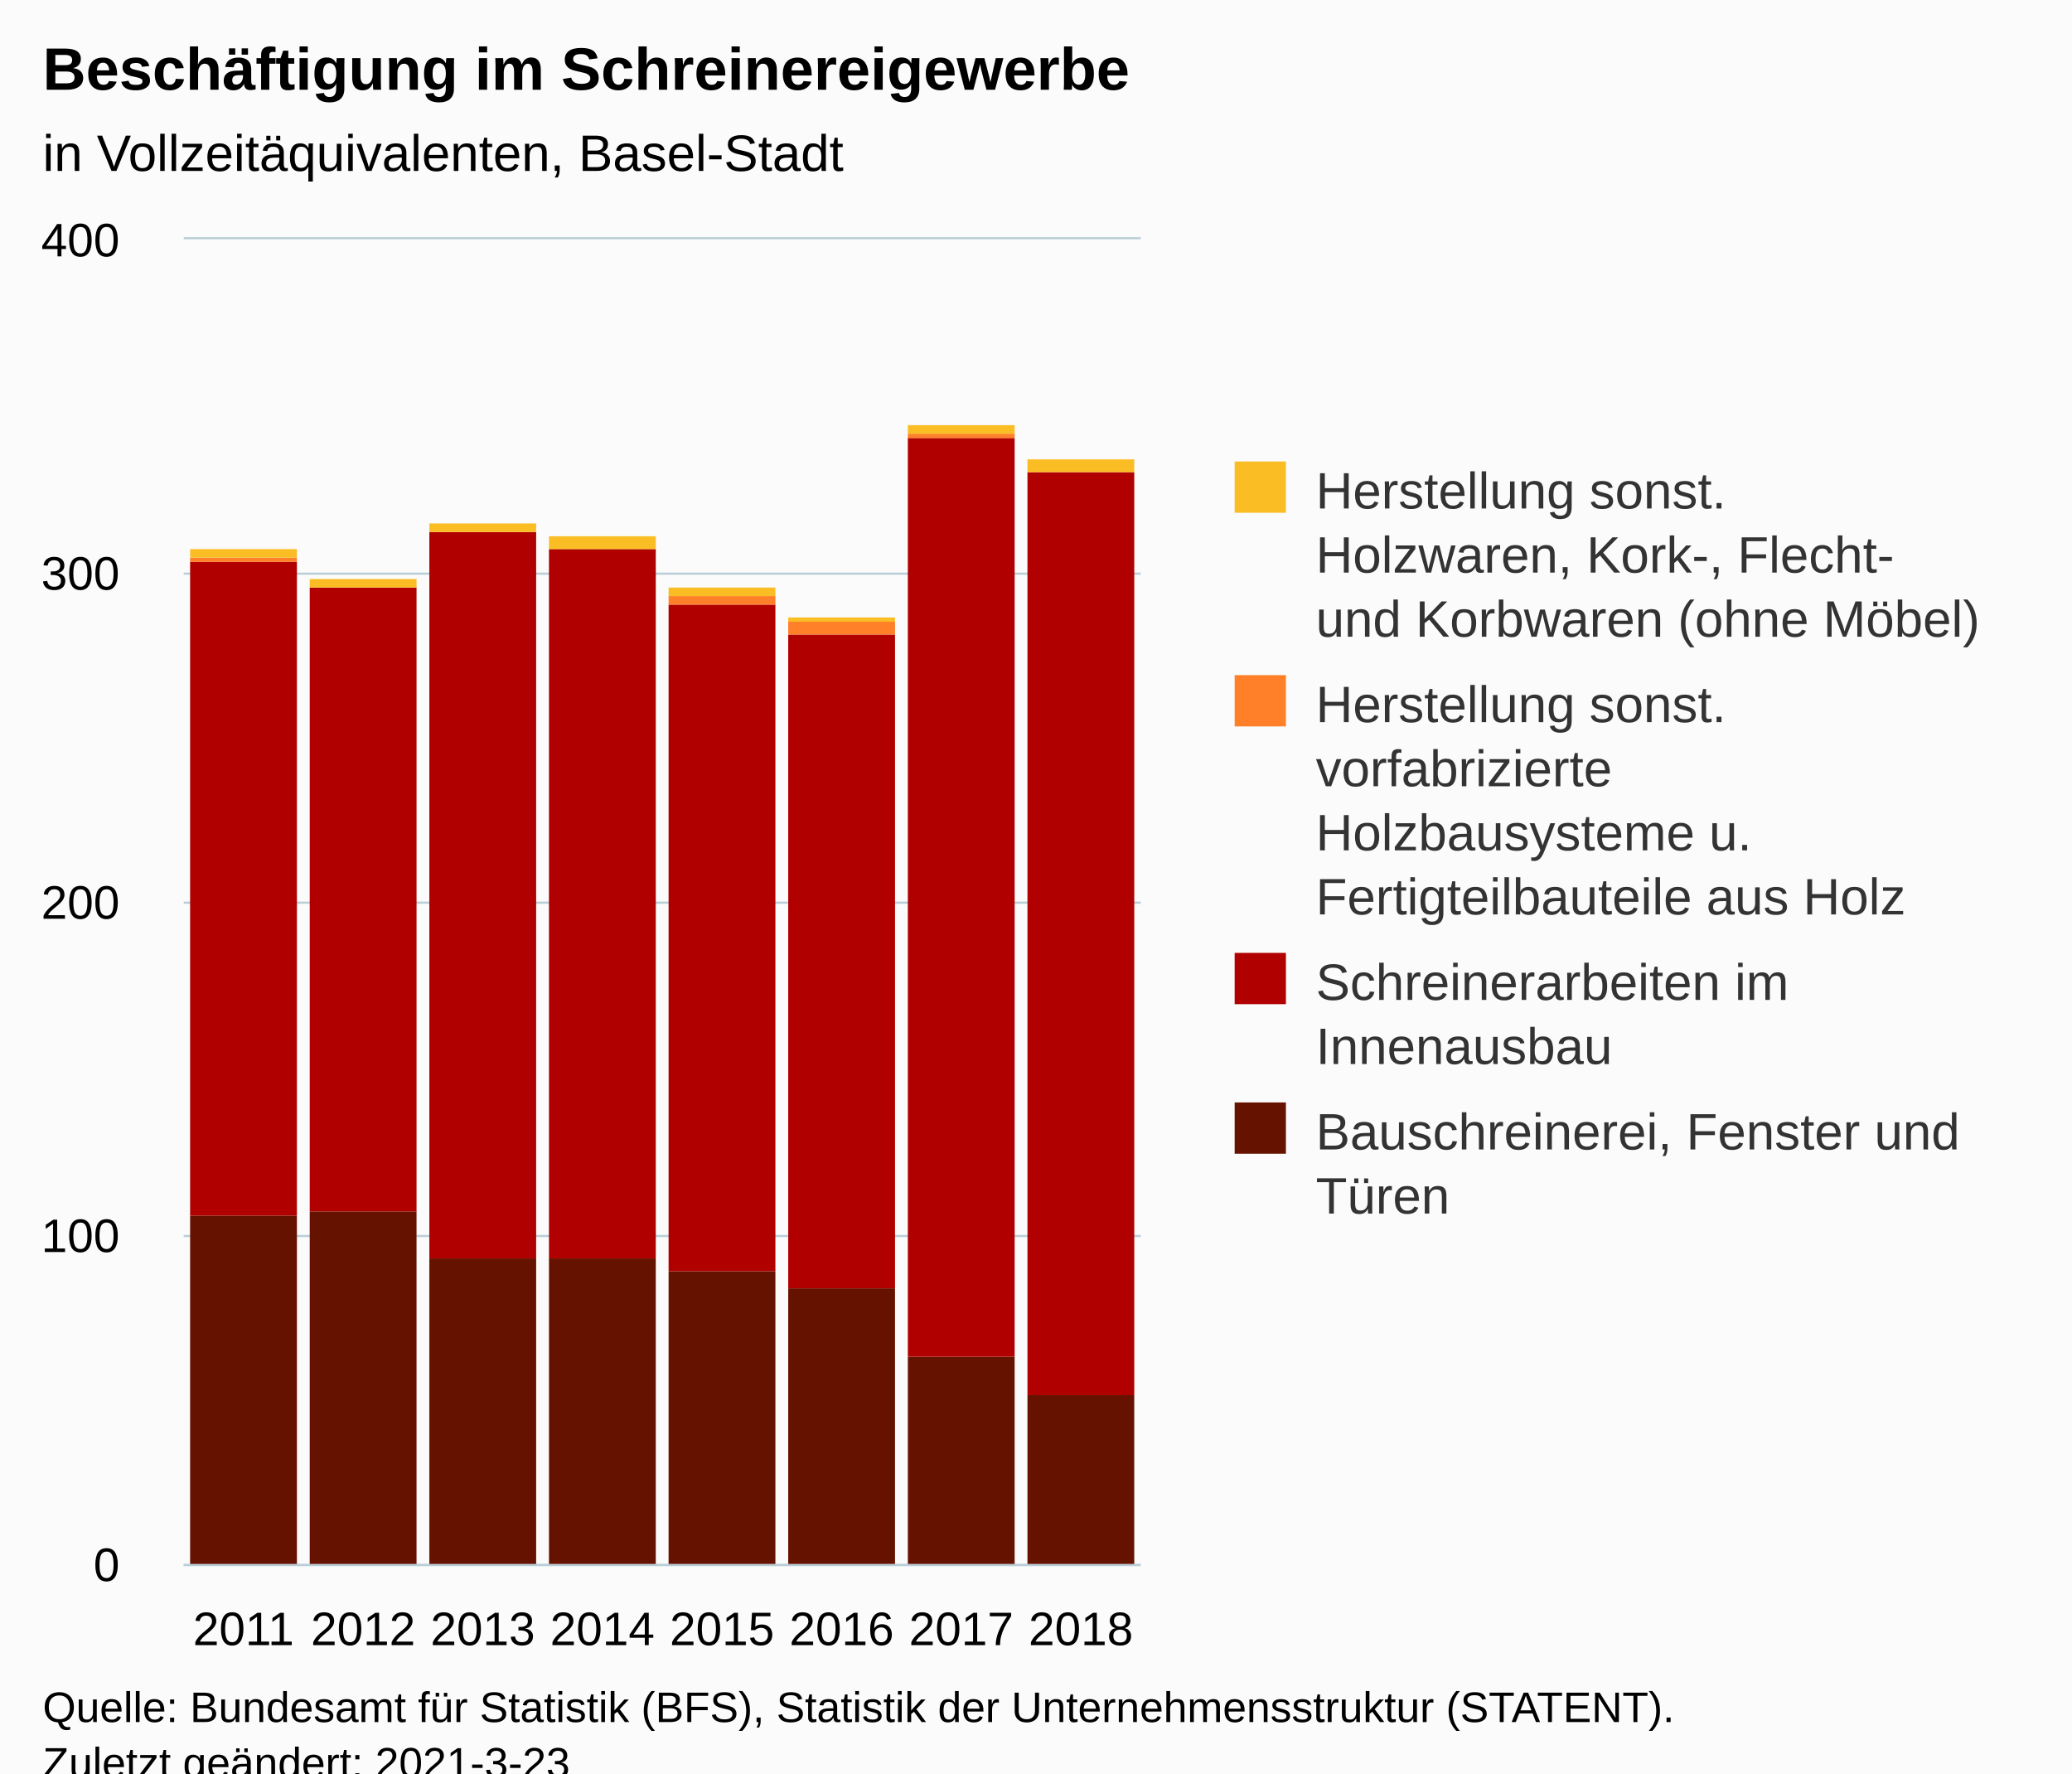
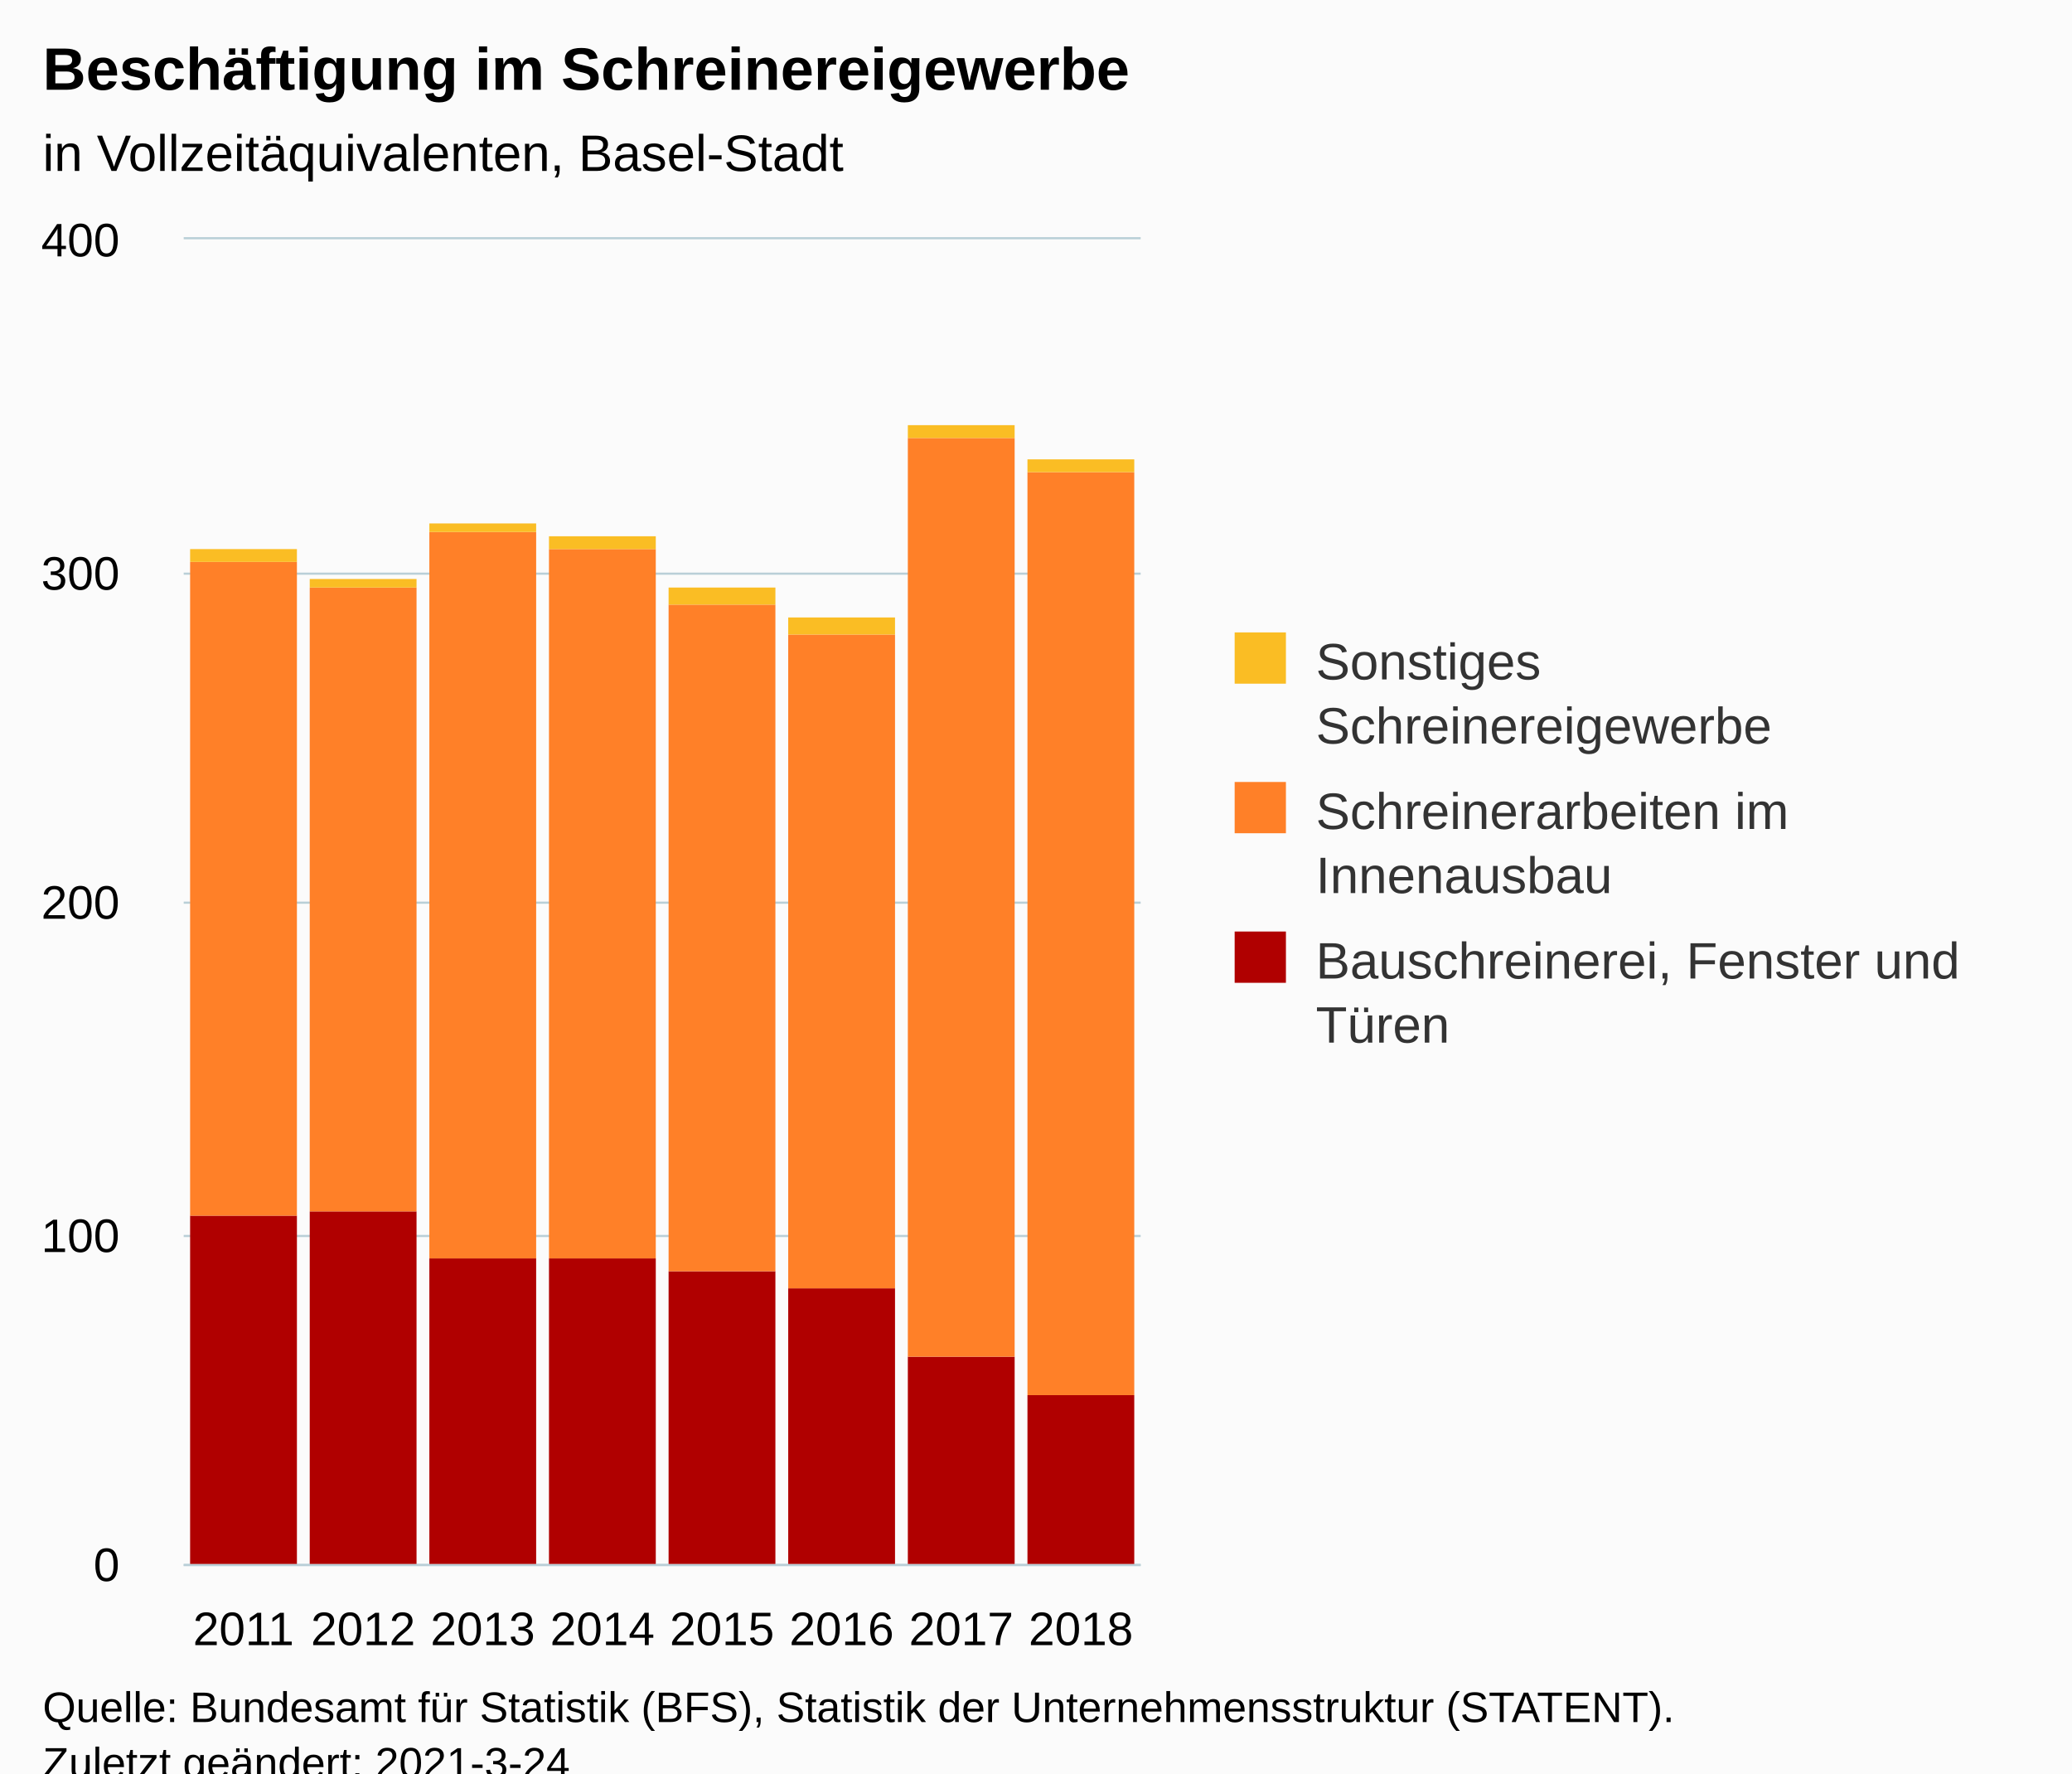
<svg xmlns="http://www.w3.org/2000/svg" version="1.1" class="highcharts-root" style="font-family:Arial;font-size:12px;" viewBox="0 0 485 415">
  <defs>
-     <clipPath id="highcharts-637z7io-38-">
+     <clipPath id="highcharts-mmvhyiy-30-">
      <rect x="0" y="0" width="224" height="310" fill="none" />
    </clipPath>
-     <clipPath id="highcharts-637z7io-47-">
+     <clipPath id="highcharts-mmvhyiy-39-">
      <rect x="0" y="0" width="224" height="310" fill="none" />
    </clipPath>
  </defs>
  <rect fill="#fbfbfb" class="highcharts-background" x="0" y="0" width="485" height="428" rx="0" ry="0" />
  <rect fill="none" class="highcharts-plot-background" x="43" y="56" width="224" height="310" />
  <g class="highcharts-pane-group" data-z-index="0" />
  <g class="highcharts-grid highcharts-xaxis-grid" data-z-index="1">
    <path fill="none" data-z-index="1" class="highcharts-grid-line" d="M 70.5 56 L 70.5 366" opacity="1" />
    <path fill="none" data-z-index="1" class="highcharts-grid-line" d="M 98.5 56 L 98.5 366" opacity="1" />
    <path fill="none" data-z-index="1" class="highcharts-grid-line" d="M 126.5 56 L 126.5 366" opacity="1" />
    <path fill="none" data-z-index="1" class="highcharts-grid-line" d="M 154.5 56 L 154.5 366" opacity="1" />
    <path fill="none" data-z-index="1" class="highcharts-grid-line" d="M 182.5 56 L 182.5 366" opacity="1" />
    <path fill="none" data-z-index="1" class="highcharts-grid-line" d="M 210.5 56 L 210.5 366" opacity="1" />
    <path fill="none" data-z-index="1" class="highcharts-grid-line" d="M 238.5 56 L 238.5 366" opacity="1" />
    <path fill="none" data-z-index="1" class="highcharts-grid-line" d="M 266.5 56 L 266.5 366" opacity="1" />
    <path fill="none" data-z-index="1" class="highcharts-grid-line" d="M 42.5 56 L 42.5 366" opacity="1" />
  </g>
  <g class="highcharts-grid highcharts-yaxis-grid" data-z-index="1">
    <path fill="none" stroke="#B9CFD7" stroke-width="0.5" data-z-index="1" class="highcharts-grid-line" d="M 43 366.25 L 267 366.25" opacity="1" />
    <path fill="none" stroke="#B9CFD7" stroke-width="0.5" data-z-index="1" class="highcharts-grid-line" d="M 43 289.25 L 267 289.25" opacity="1" />
    <path fill="none" stroke="#B9CFD7" stroke-width="0.5" data-z-index="1" class="highcharts-grid-line" d="M 43 211.25 L 267 211.25" opacity="1" />
    <path fill="none" stroke="#B9CFD7" stroke-width="0.5" data-z-index="1" class="highcharts-grid-line" d="M 43 134.25 L 267 134.25" opacity="1" />
    <path fill="none" stroke="#B9CFD7" stroke-width="0.5" data-z-index="1" class="highcharts-grid-line" d="M 43 55.75 L 267 55.75" opacity="1" />
  </g>
  <rect fill="none" class="highcharts-plot-border" data-z-index="1" x="43" y="56" width="224" height="310" />
  <g class="highcharts-axis highcharts-xaxis" data-z-index="2">
    <path fill="none" class="highcharts-axis-line" stroke="#B9CFD7" stroke-width="0.5" data-z-index="7" d="M 43 366.25 L 267 366.25" />
  </g>
  <g class="highcharts-axis highcharts-yaxis" data-z-index="2">
    <path fill="none" class="highcharts-axis-line" data-z-index="7" d="M 43 56 L 43 366" />
  </g>
  <g class="highcharts-series-group" data-z-index="3">
-     <g class="highcharts-series highcharts-series-0 highcharts-column-series" data-z-index="0.1" opacity="1" transform="translate(43,56) scale(1 1)" clip-path="url(#highcharts-637z7io-47-)">
-       <rect x="1.5" y="228.5" width="25" height="82" fill="#661200" stroke="#ffffff" stroke-width="1e-7" opacity="1" class="highcharts-point" />
-       <rect x="29.5" y="227.5" width="25" height="83" fill="#661200" stroke="#ffffff" stroke-width="1e-7" opacity="1" class="highcharts-point" />
-       <rect x="57.5" y="238.5" width="25" height="72" fill="#661200" stroke="#ffffff" stroke-width="1e-7" opacity="1" class="highcharts-point" />
-       <rect x="85.5" y="238.5" width="25" height="72" fill="#661200" stroke="#ffffff" stroke-width="1e-7" opacity="1" class="highcharts-point" />
-       <rect x="113.5" y="241.5" width="25" height="69" fill="#661200" stroke="#ffffff" stroke-width="1e-7" opacity="1" class="highcharts-point" />
-       <rect x="141.5" y="245.5" width="25" height="65" fill="#661200" stroke="#ffffff" stroke-width="1e-7" opacity="1" class="highcharts-point" />
-       <rect x="169.5" y="261.5" width="25" height="49" fill="#661200" stroke="#ffffff" stroke-width="1e-7" opacity="1" class="highcharts-point" />
-       <rect x="197.5" y="270.5" width="25" height="40" fill="#661200" stroke="#ffffff" stroke-width="1e-7" opacity="1" class="highcharts-point" />
+     <g class="highcharts-series highcharts-series-0 highcharts-column-series" data-z-index="0.1" opacity="1" transform="translate(43,56) scale(1 1)" clip-path="url(#highcharts-mmvhyiy-39-)">
+       <rect x="1.5" y="228.5" width="25" height="82" fill="#B00000" stroke="#ffffff" stroke-width="1e-7" opacity="1" class="highcharts-point" />
+       <rect x="29.5" y="227.5" width="25" height="83" fill="#B00000" stroke="#ffffff" stroke-width="1e-7" opacity="1" class="highcharts-point" />
+       <rect x="57.5" y="238.5" width="25" height="72" fill="#B00000" stroke="#ffffff" stroke-width="1e-7" opacity="1" class="highcharts-point" />
+       <rect x="85.5" y="238.5" width="25" height="72" fill="#B00000" stroke="#ffffff" stroke-width="1e-7" opacity="1" class="highcharts-point" />
+       <rect x="113.5" y="241.5" width="25" height="69" fill="#B00000" stroke="#ffffff" stroke-width="1e-7" opacity="1" class="highcharts-point" />
+       <rect x="141.5" y="245.5" width="25" height="65" fill="#B00000" stroke="#ffffff" stroke-width="1e-7" opacity="1" class="highcharts-point" />
+       <rect x="169.5" y="261.5" width="25" height="49" fill="#B00000" stroke="#ffffff" stroke-width="1e-7" opacity="1" class="highcharts-point" />
+       <rect x="197.5" y="270.5" width="25" height="40" fill="#B00000" stroke="#ffffff" stroke-width="1e-7" opacity="1" class="highcharts-point" />
    </g>
    <g class="highcharts-markers highcharts-series-0 highcharts-column-series" data-z-index="0.1" opacity="1" transform="translate(43,56) scale(1 1)" clip-path="none" />
-     <g class="highcharts-series highcharts-series-1 highcharts-column-series" data-z-index="0.1" opacity="1" transform="translate(43,56) scale(1 1)" clip-path="url(#highcharts-637z7io-47-)">
-       <rect x="1.5" y="75.5" width="25" height="153" fill="#B00000" stroke="#ffffff" stroke-width="1e-7" opacity="1" class="highcharts-point" />
-       <rect x="29.5" y="81.5" width="25" height="146" fill="#B00000" stroke="#ffffff" stroke-width="1e-7" opacity="1" class="highcharts-point" />
-       <rect x="57.5" y="68.5" width="25" height="170" fill="#B00000" stroke="#ffffff" stroke-width="1e-7" opacity="1" class="highcharts-point" />
-       <rect x="85.5" y="72.5" width="25" height="166" fill="#B00000" stroke="#ffffff" stroke-width="1e-7" opacity="1" class="highcharts-point" />
-       <rect x="113.5" y="85.5" width="25" height="156" fill="#B00000" stroke="#ffffff" stroke-width="1e-7" opacity="1" class="highcharts-point" />
-       <rect x="141.5" y="92.5" width="25" height="153" fill="#B00000" stroke="#ffffff" stroke-width="1e-7" opacity="1" class="highcharts-point" />
-       <rect x="169.5" y="46.5" width="25" height="215" fill="#B00000" stroke="#ffffff" stroke-width="1e-7" opacity="1" class="highcharts-point" />
-       <rect x="197.5" y="54.5" width="25" height="216" fill="#B00000" stroke="#ffffff" stroke-width="1e-7" opacity="1" class="highcharts-point" />
+     <g class="highcharts-series highcharts-series-1 highcharts-column-series" data-z-index="0.1" opacity="1" transform="translate(43,56) scale(1 1)" clip-path="url(#highcharts-mmvhyiy-39-)">
+       <rect x="1.5" y="75.5" width="25" height="153" fill="#FF8028" stroke="#ffffff" stroke-width="1e-7" opacity="1" class="highcharts-point" />
+       <rect x="29.5" y="81.5" width="25" height="146" fill="#FF8028" stroke="#ffffff" stroke-width="1e-7" opacity="1" class="highcharts-point" />
+       <rect x="57.5" y="68.5" width="25" height="170" fill="#FF8028" stroke="#ffffff" stroke-width="1e-7" opacity="1" class="highcharts-point" />
+       <rect x="85.5" y="72.5" width="25" height="166" fill="#FF8028" stroke="#ffffff" stroke-width="1e-7" opacity="1" class="highcharts-point" />
+       <rect x="113.5" y="85.5" width="25" height="156" fill="#FF8028" stroke="#ffffff" stroke-width="1e-7" opacity="1" class="highcharts-point" />
+       <rect x="141.5" y="92.5" width="25" height="153" fill="#FF8028" stroke="#ffffff" stroke-width="1e-7" opacity="1" class="highcharts-point" />
+       <rect x="169.5" y="46.5" width="25" height="215" fill="#FF8028" stroke="#ffffff" stroke-width="1e-7" opacity="1" class="highcharts-point" />
+       <rect x="197.5" y="54.5" width="25" height="216" fill="#FF8028" stroke="#ffffff" stroke-width="1e-7" opacity="1" class="highcharts-point" />
    </g>
    <g class="highcharts-markers highcharts-series-1 highcharts-column-series" data-z-index="0.1" opacity="1" transform="translate(43,56) scale(1 1)" clip-path="none" />
-     <g class="highcharts-series highcharts-series-2 highcharts-column-series" data-z-index="0.1" opacity="1" transform="translate(43,56) scale(1 1)" clip-path="url(#highcharts-637z7io-47-)">
-       <rect x="1.5" y="74.5" width="25" height="1" fill="#FF8028" stroke="#ffffff" stroke-width="1e-7" opacity="1" class="highcharts-point" />
-       <rect x="29.5" y="81.5" width="25" height="0" fill="#FF8028" stroke="#ffffff" stroke-width="1e-7" opacity="1" class="highcharts-point" />
-       <rect x="85.5" y="72.5" width="25" height="0" fill="#FF8028" stroke="#ffffff" stroke-width="1e-7" opacity="1" class="highcharts-point" />
-       <rect x="113.5" y="83.5" width="25" height="2" fill="#FF8028" stroke="#ffffff" stroke-width="1e-7" opacity="1" class="highcharts-point" />
-       <rect x="141.5" y="89.5" width="25" height="3" fill="#FF8028" stroke="#ffffff" stroke-width="1e-7" opacity="1" class="highcharts-point" />
-       <rect x="169.5" y="45.5" width="25" height="1" fill="#FF8028" stroke="#ffffff" stroke-width="1e-7" opacity="1" class="highcharts-point" />
-     </g>
-     <g class="highcharts-markers highcharts-series-2 highcharts-column-series" data-z-index="0.1" opacity="1" transform="translate(43,56) scale(1 1)" clip-path="none" />
-     <g class="highcharts-series highcharts-series-3 highcharts-column-series" data-z-index="0.1" opacity="1" transform="translate(43,56) scale(1 1)" clip-path="url(#highcharts-637z7io-47-)">
-       <rect x="1.5" y="72.5" width="25" height="2" fill="#FABD24" stroke="#ffffff" stroke-width="1e-7" opacity="1" class="highcharts-point" />
+     <g class="highcharts-series highcharts-series-2 highcharts-column-series" data-z-index="0.1" opacity="1" transform="translate(43,56) scale(1 1)" clip-path="url(#highcharts-mmvhyiy-39-)">
+       <rect x="1.5" y="72.5" width="25" height="3" fill="#FABD24" stroke="#ffffff" stroke-width="1e-7" opacity="1" class="highcharts-point" />
      <rect x="29.5" y="79.5" width="25" height="2" fill="#FABD24" stroke="#ffffff" stroke-width="1e-7" opacity="1" class="highcharts-point" />
      <rect x="57.5" y="66.5" width="25" height="2" fill="#FABD24" stroke="#ffffff" stroke-width="1e-7" opacity="1" class="highcharts-point" />
      <rect x="85.5" y="69.5" width="25" height="3" fill="#FABD24" stroke="#ffffff" stroke-width="1e-7" opacity="1" class="highcharts-point" />
-       <rect x="113.5" y="81.5" width="25" height="2" fill="#FABD24" stroke="#ffffff" stroke-width="1e-7" opacity="1" class="highcharts-point" />
-       <rect x="141.5" y="88.5" width="25" height="1" fill="#FABD24" stroke="#ffffff" stroke-width="1e-7" opacity="1" class="highcharts-point" />
-       <rect x="169.5" y="43.5" width="25" height="2" fill="#FABD24" stroke="#ffffff" stroke-width="1e-7" opacity="1" class="highcharts-point" />
+       <rect x="113.5" y="81.5" width="25" height="4" fill="#FABD24" stroke="#ffffff" stroke-width="1e-7" opacity="1" class="highcharts-point" />
+       <rect x="141.5" y="88.5" width="25" height="4" fill="#FABD24" stroke="#ffffff" stroke-width="1e-7" opacity="1" class="highcharts-point" />
+       <rect x="169.5" y="43.5" width="25" height="3" fill="#FABD24" stroke="#ffffff" stroke-width="1e-7" opacity="1" class="highcharts-point" />
      <rect x="197.5" y="51.5" width="25" height="3" fill="#FABD24" stroke="#ffffff" stroke-width="1e-7" opacity="1" class="highcharts-point" />
    </g>
-     <g class="highcharts-markers highcharts-series-3 highcharts-column-series" data-z-index="0.1" opacity="1" transform="translate(43,56) scale(1 1)" clip-path="none" />
+     <g class="highcharts-markers highcharts-series-2 highcharts-column-series" data-z-index="0.1" opacity="1" transform="translate(43,56) scale(1 1)" clip-path="none" />
  </g>
  <text x="10" text-anchor="start" class="highcharts-title" data-z-index="4" style="color:#000000;font-size:14px;font-weight:bold;fill:#000000;" y="21">
    <tspan>Beschäftigung im Schreinereigewerbe</tspan>
  </text>
  <text x="10" text-anchor="start" class="highcharts-subtitle" data-z-index="4" style="color:#000000;font-size:12px;font-weight:normal;fill:#000000;" y="40">
    <tspan>in Vollzeitäquivalenten, Basel-Stadt</tspan>
  </text>
  <text x="10" text-anchor="start" class="highcharts-caption" data-z-index="4" style="color:#666666;fill:#666666;" y="400" />
-   <g class="highcharts-legend" data-z-index="7" transform="translate(279,101)">
-     <rect fill="none" class="highcharts-legend-box" rx="0" ry="0" x="0" y="0" width="196" height="196" visibility="visible" />
+   <g class="highcharts-legend" data-z-index="7" transform="translate(279,141)">
+     <rect fill="none" class="highcharts-legend-box" rx="0" ry="0" x="0" y="0" width="196" height="116" visibility="visible" />
    <g data-z-index="1">
      <g>
-         <g class="highcharts-legend-item highcharts-column-series highcharts-color-undefined highcharts-series-3" data-z-index="1" transform="translate(8,3)">
+         <g class="highcharts-legend-item highcharts-column-series highcharts-color-undefined highcharts-series-2" data-z-index="1" transform="translate(8,3)">
          <text x="21" style="color:#333333;cursor:pointer;font-size:12px;font-weight:normal;fill:#333333;" text-anchor="start" data-z-index="2" y="15">
-             <tspan>Herstellung sonst.</tspan>
-             <tspan dy="15" x="21">Holzwaren, Kork-, Flecht-</tspan>
-             <tspan dy="15" x="21">und Korbwaren (ohne Möbel)</tspan>
+             <tspan>Sonstiges</tspan>
+             <tspan dy="15" x="21">Schreinereigewerbe</tspan>
          </text>
          <rect x="2" y="4" width="12" height="12" fill="#FABD24" class="highcharts-point" data-z-index="3" />
        </g>
-         <g class="highcharts-legend-item highcharts-column-series highcharts-color-undefined highcharts-series-2" data-z-index="1" transform="translate(8,53)">
-           <text x="21" y="15" style="color:#333333;cursor:pointer;font-size:12px;font-weight:normal;fill:#333333;" text-anchor="start" data-z-index="2">
-             <tspan>Herstellung sonst.</tspan>
-             <tspan dy="15" x="21">vorfabrizierte</tspan>
-             <tspan dy="15" x="21">Holzbausysteme u.</tspan>
-             <tspan dy="15" x="21">Fertigteilbauteile aus Holz</tspan>
-           </text>
-           <rect x="2" y="4" width="12" height="12" fill="#FF8028" class="highcharts-point" data-z-index="3" />
-         </g>
-         <g class="highcharts-legend-item highcharts-column-series highcharts-color-undefined highcharts-series-1" data-z-index="1" transform="translate(8,118)">
+         <g class="highcharts-legend-item highcharts-column-series highcharts-color-undefined highcharts-series-1" data-z-index="1" transform="translate(8,38)">
          <text x="21" y="15" style="color:#333333;cursor:pointer;font-size:12px;font-weight:normal;fill:#333333;" text-anchor="start" data-z-index="2">
            <tspan>Schreinerarbeiten im</tspan>
            <tspan dy="15" x="21">Innenausbau</tspan>
          </text>
-           <rect x="2" y="4" width="12" height="12" fill="#B00000" class="highcharts-point" data-z-index="3" />
+           <rect x="2" y="4" width="12" height="12" fill="#FF8028" class="highcharts-point" data-z-index="3" />
        </g>
-         <g class="highcharts-legend-item highcharts-column-series highcharts-color-undefined highcharts-series-0" data-z-index="1" transform="translate(8,153)">
+         <g class="highcharts-legend-item highcharts-column-series highcharts-color-undefined highcharts-series-0" data-z-index="1" transform="translate(8,73)">
          <text x="21" y="15" style="color:#333333;cursor:pointer;font-size:12px;font-weight:normal;fill:#333333;" text-anchor="start" data-z-index="2">
            <tspan>Bauschreinerei, Fenster und</tspan>
            <tspan dy="15" x="21">Türen</tspan>
          </text>
-           <rect x="2" y="4" width="12" height="12" fill="#661200" class="highcharts-point" data-z-index="3" />
+           <rect x="2" y="4" width="12" height="12" fill="#B00000" class="highcharts-point" data-z-index="3" />
        </g>
      </g>
    </g>
  </g>
  <g class="highcharts-axis-labels highcharts-xaxis-labels" data-z-index="7">
    <text x="57" style="color:#000000;cursor:default;font-size:11px;fill:#000000;" text-anchor="middle" transform="translate(0,0)" y="385" opacity="1">2011</text>
    <text x="85" style="color:#000000;cursor:default;font-size:11px;fill:#000000;" text-anchor="middle" transform="translate(0,0)" y="385" opacity="1">2012</text>
    <text x="113" style="color:#000000;cursor:default;font-size:11px;fill:#000000;" text-anchor="middle" transform="translate(0,0)" y="385" opacity="1">2013</text>
    <text x="141" style="color:#000000;cursor:default;font-size:11px;fill:#000000;" text-anchor="middle" transform="translate(0,0)" y="385" opacity="1">2014</text>
    <text x="169" style="color:#000000;cursor:default;font-size:11px;fill:#000000;" text-anchor="middle" transform="translate(0,0)" y="385" opacity="1">2015</text>
    <text x="197" style="color:#000000;cursor:default;font-size:11px;fill:#000000;" text-anchor="middle" transform="translate(0,0)" y="385" opacity="1">2016</text>
    <text x="225" style="color:#000000;cursor:default;font-size:11px;fill:#000000;" text-anchor="middle" transform="translate(0,0)" y="385" opacity="1">2017</text>
    <text x="253" style="color:#000000;cursor:default;font-size:11px;fill:#000000;" text-anchor="middle" transform="translate(0,0)" y="385" opacity="1">2018</text>
  </g>
  <g class="highcharts-axis-labels highcharts-yaxis-labels" data-z-index="7">
    <text x="28" style="color:#000000;cursor:default;font-size:11px;fill:#000000;" text-anchor="end" transform="translate(0,0)" y="370" opacity="1">0</text>
    <text x="28" style="color:#000000;cursor:default;font-size:11px;fill:#000000;" text-anchor="end" transform="translate(0,0)" y="293" opacity="1">100</text>
    <text x="28" style="color:#000000;cursor:default;font-size:11px;fill:#000000;" text-anchor="end" transform="translate(0,0)" y="215" opacity="1">200</text>
    <text x="28" style="color:#000000;cursor:default;font-size:11px;fill:#000000;" text-anchor="end" transform="translate(0,0)" y="138" opacity="1">300</text>
    <text x="28" style="color:#000000;cursor:default;font-size:11px;fill:#000000;" text-anchor="end" transform="translate(0,0)" y="60" opacity="1">400</text>
  </g>
  <text x="10" class="highcharts-credits" text-anchor="start" data-z-index="8" style="cursor:default;color:#000000;font-size:10px;fill:#000000;" y="403">
    <tspan>Quelle: Bundesamt für Statistik (BFS), Statistik der Unternehmensstruktur (STATENT).</tspan>
-     <tspan x="10" dy="13">Zuletzt geändert: 2021-3-23</tspan>
+     <tspan x="10" dy="13">Zuletzt geändert: 2021-3-24</tspan>
  </text>
</svg>
